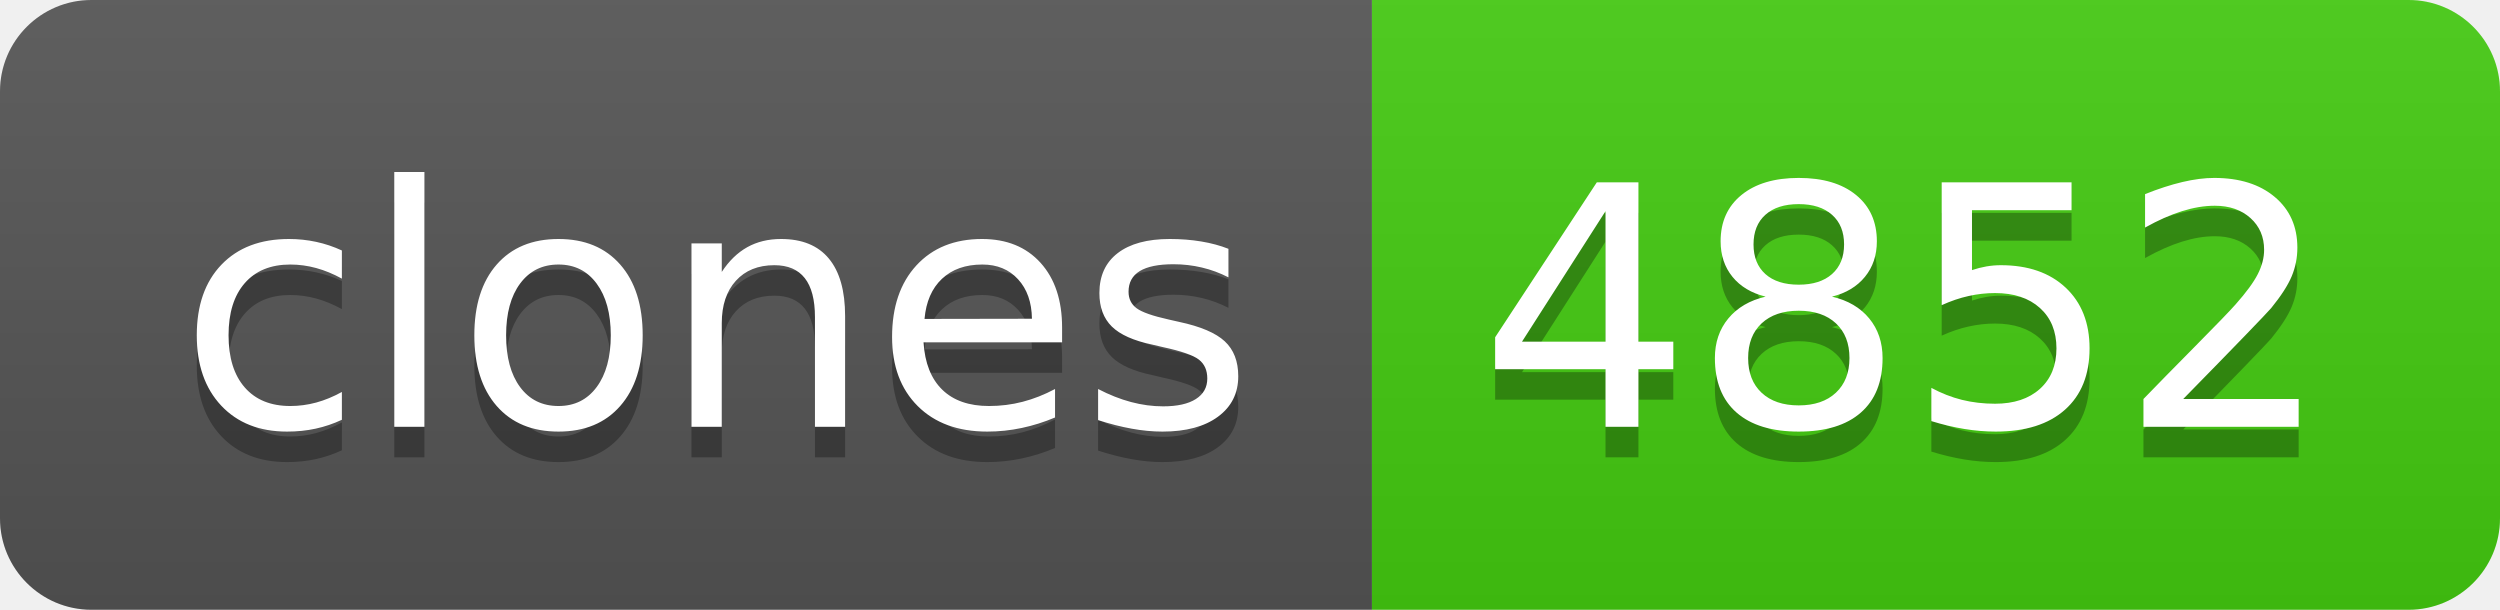
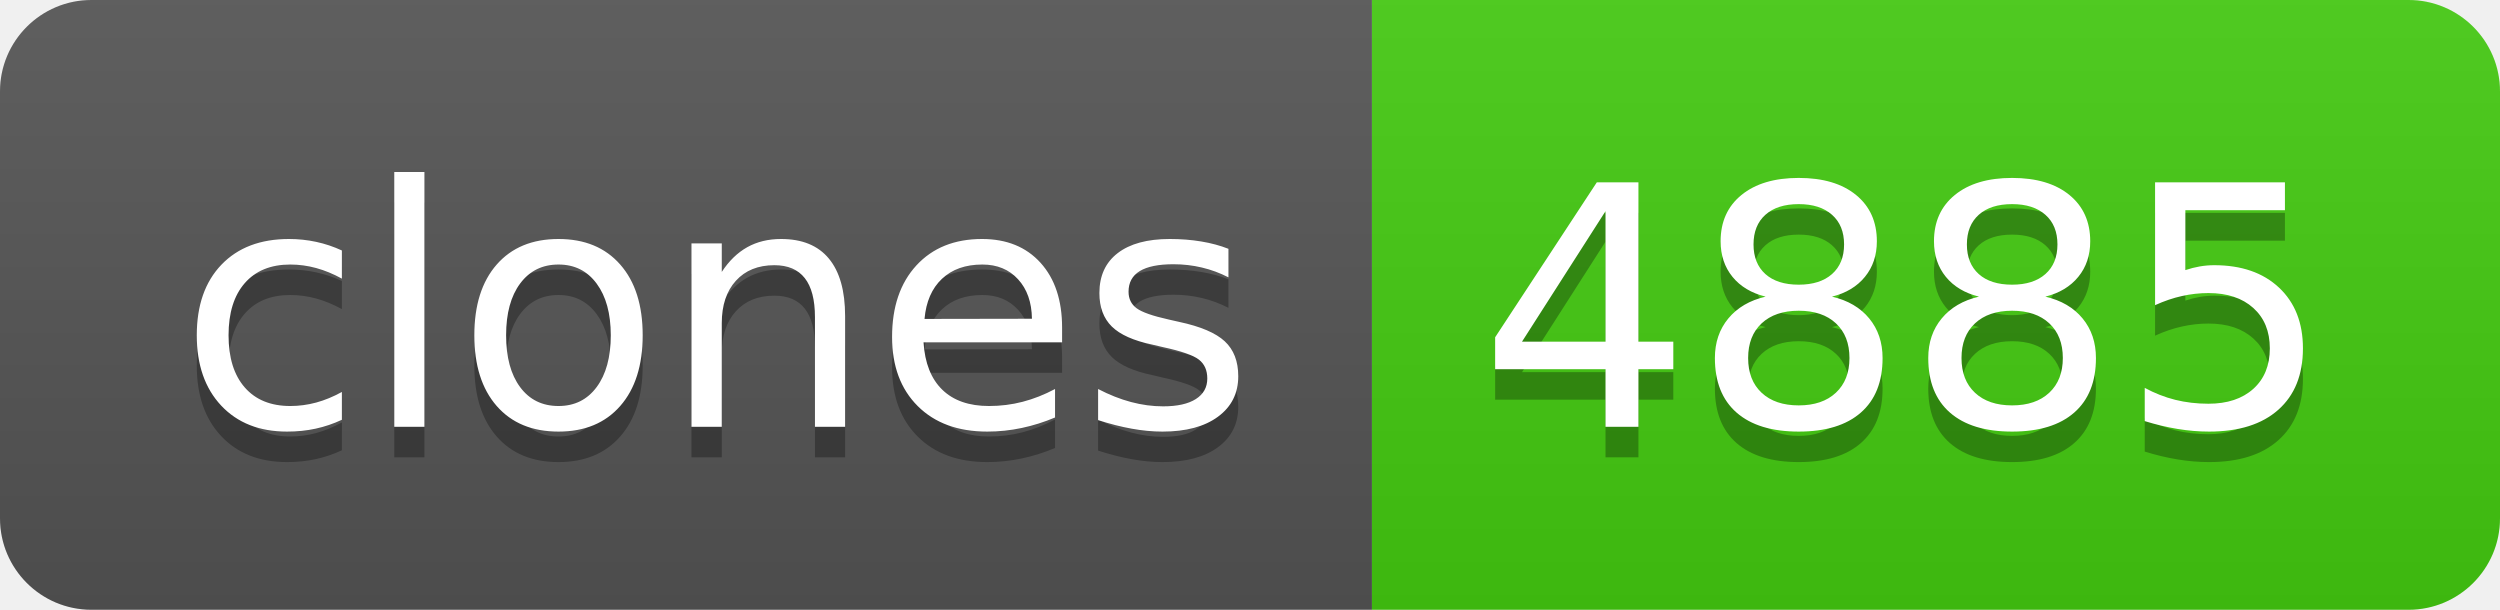
- <svg xmlns="http://www.w3.org/2000/svg" width="82" height="20" role="img" aria-label="clones: 4852">
+ <svg xmlns="http://www.w3.org/2000/svg" width="82" height="20" role="img" aria-label="clones: 4885">
  <linearGradient id="s" x2="0" y2="100%">
    <stop offset="0" stop-color="#bbb" stop-opacity=".1" />
    <stop offset="1" stop-opacity=".1" />
  </linearGradient>
  <clipPath id="r">
    <rect width="82" height="20" rx="3" fill="#fff" />
  </clipPath>
  <g clip-path="url(#r)">
    <rect width="45" height="20" fill="#555" />
    <rect x="45" width="37" height="20" fill="#4c1" />
    <rect width="82" height="20" fill="url(#s)" />
  </g>
  <g fill="#fff" text-anchor="middle" font-family="Verdana,Geneva,DejaVu Sans,sans-serif" text-rendering="geometricPrecision" font-size="110">
    <text aria-hidden="true" x="235" y="150" fill="#010101" fill-opacity=".3" transform="scale(.1)" textLength="350">clones</text>
    <text x="235" y="140" transform="scale(.1)" fill="#fff" textLength="350">clones</text>
-     <text aria-hidden="true" x="625" y="150" fill="#010101" fill-opacity=".3" transform="scale(.1)" textLength="270">4852</text>
-     <text x="625" y="140" transform="scale(.1)" fill="#fff" textLength="270">4852</text>
+     <text aria-hidden="true" x="625" y="150" fill="#010101" fill-opacity=".3" transform="scale(.1)" textLength="270">4885</text>
+     <text x="625" y="140" transform="scale(.1)" fill="#fff" textLength="270">4885</text>
  </g>
</svg>
